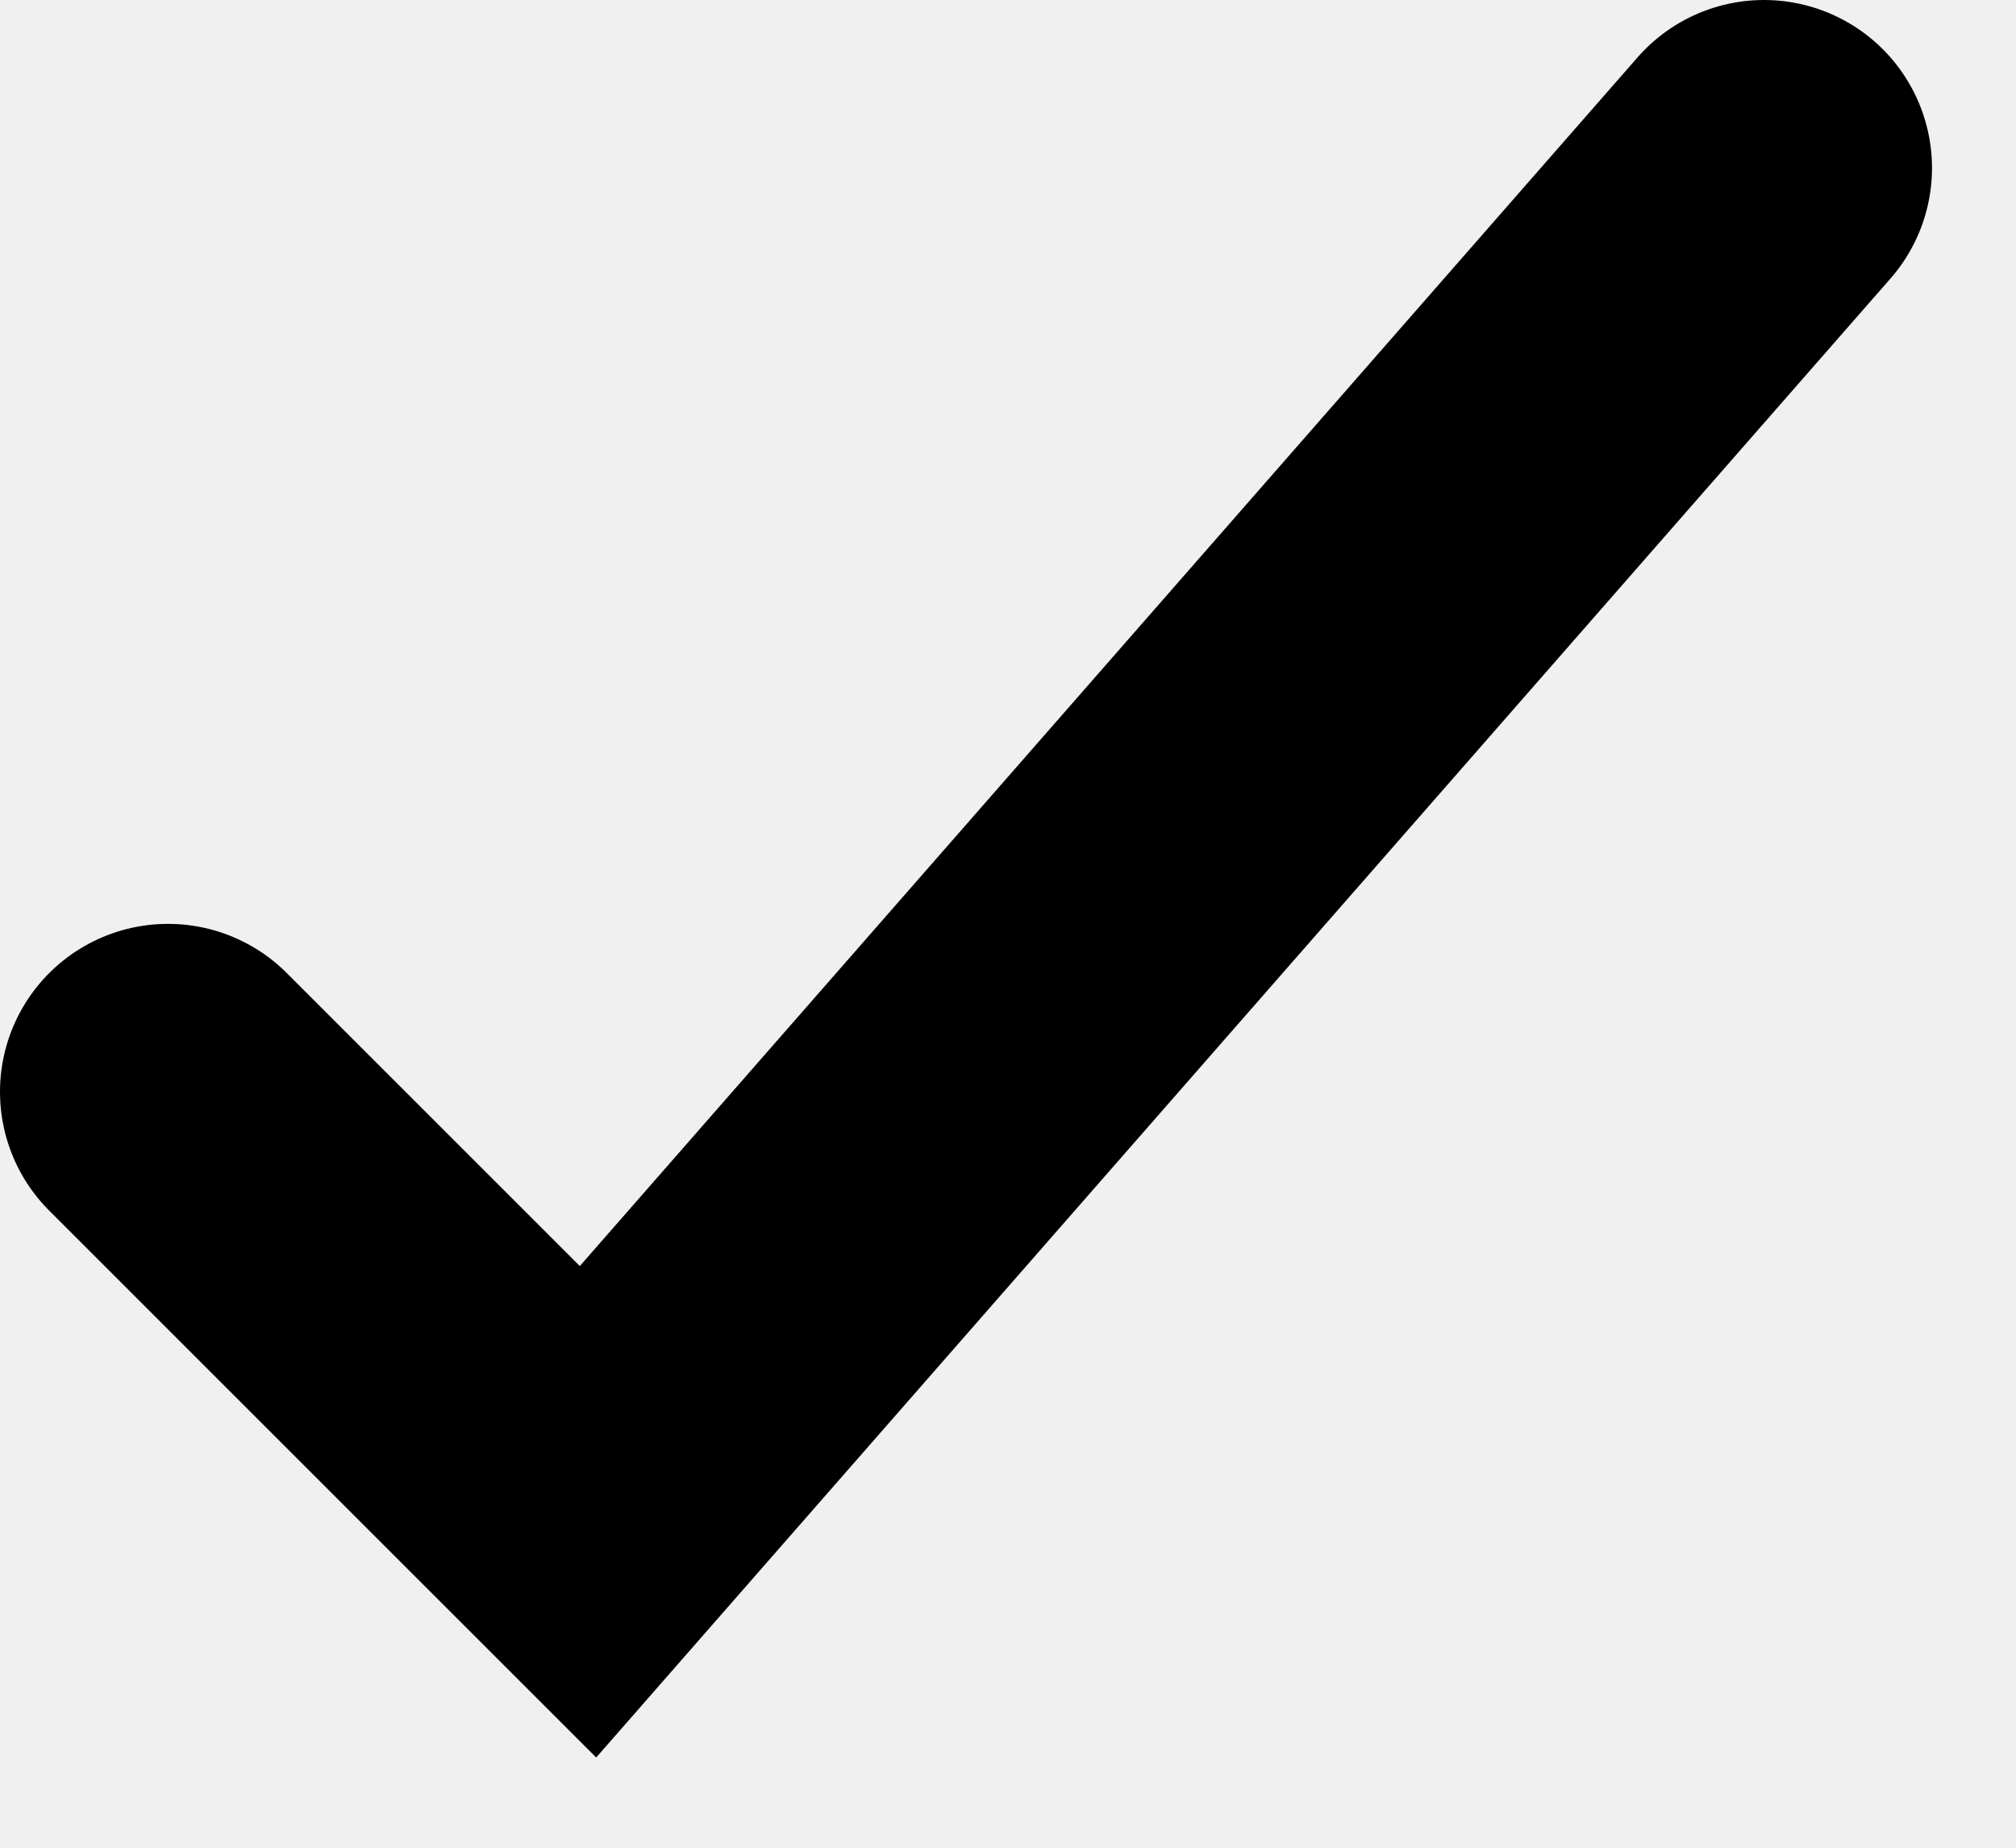
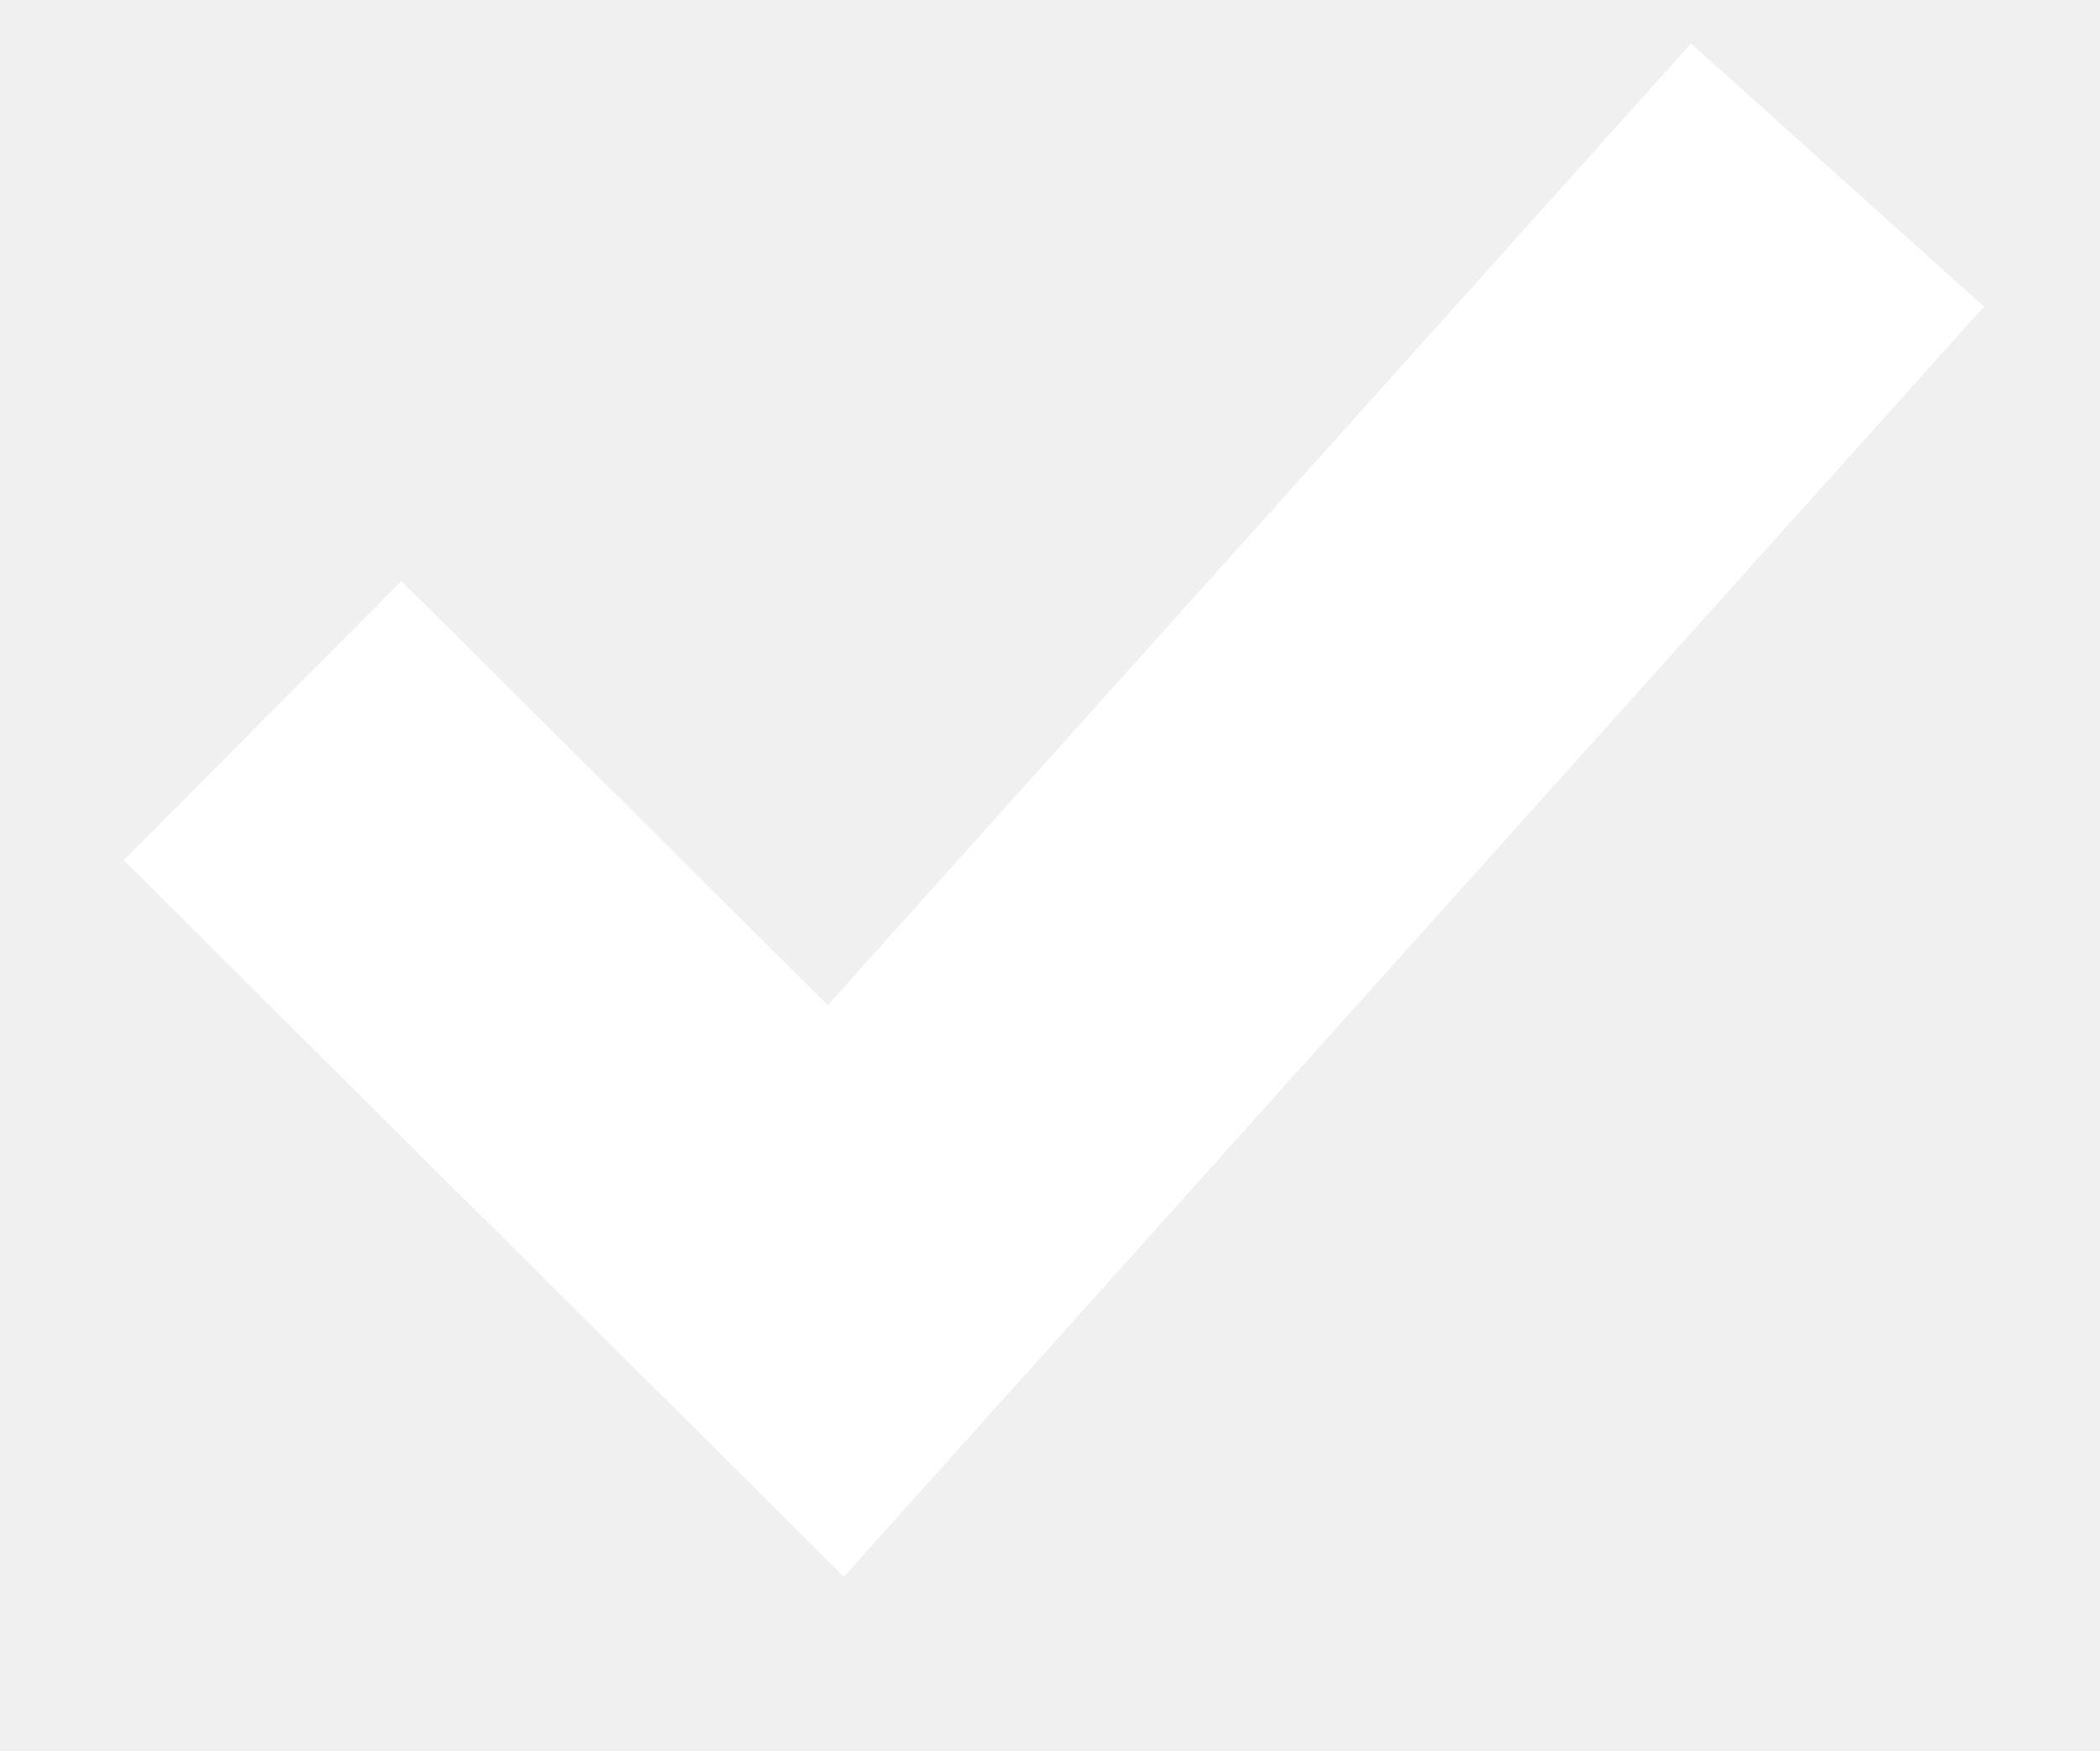
- <svg xmlns="http://www.w3.org/2000/svg" width="12" height="11" fill="none">
-   <path d="M1 6.5L3.5 9l7-8" stroke="currentColor" stroke-width="2" stroke-linecap="round" />
+ <svg xmlns="http://www.w3.org/2000/svg" width="12" height="10" viewBox="0 0 12 10" fill="none">
+   <path d="M1.5 4.117L4.776 7.375L10.5 1" stroke="white" stroke-width="2.25" />
</svg>
